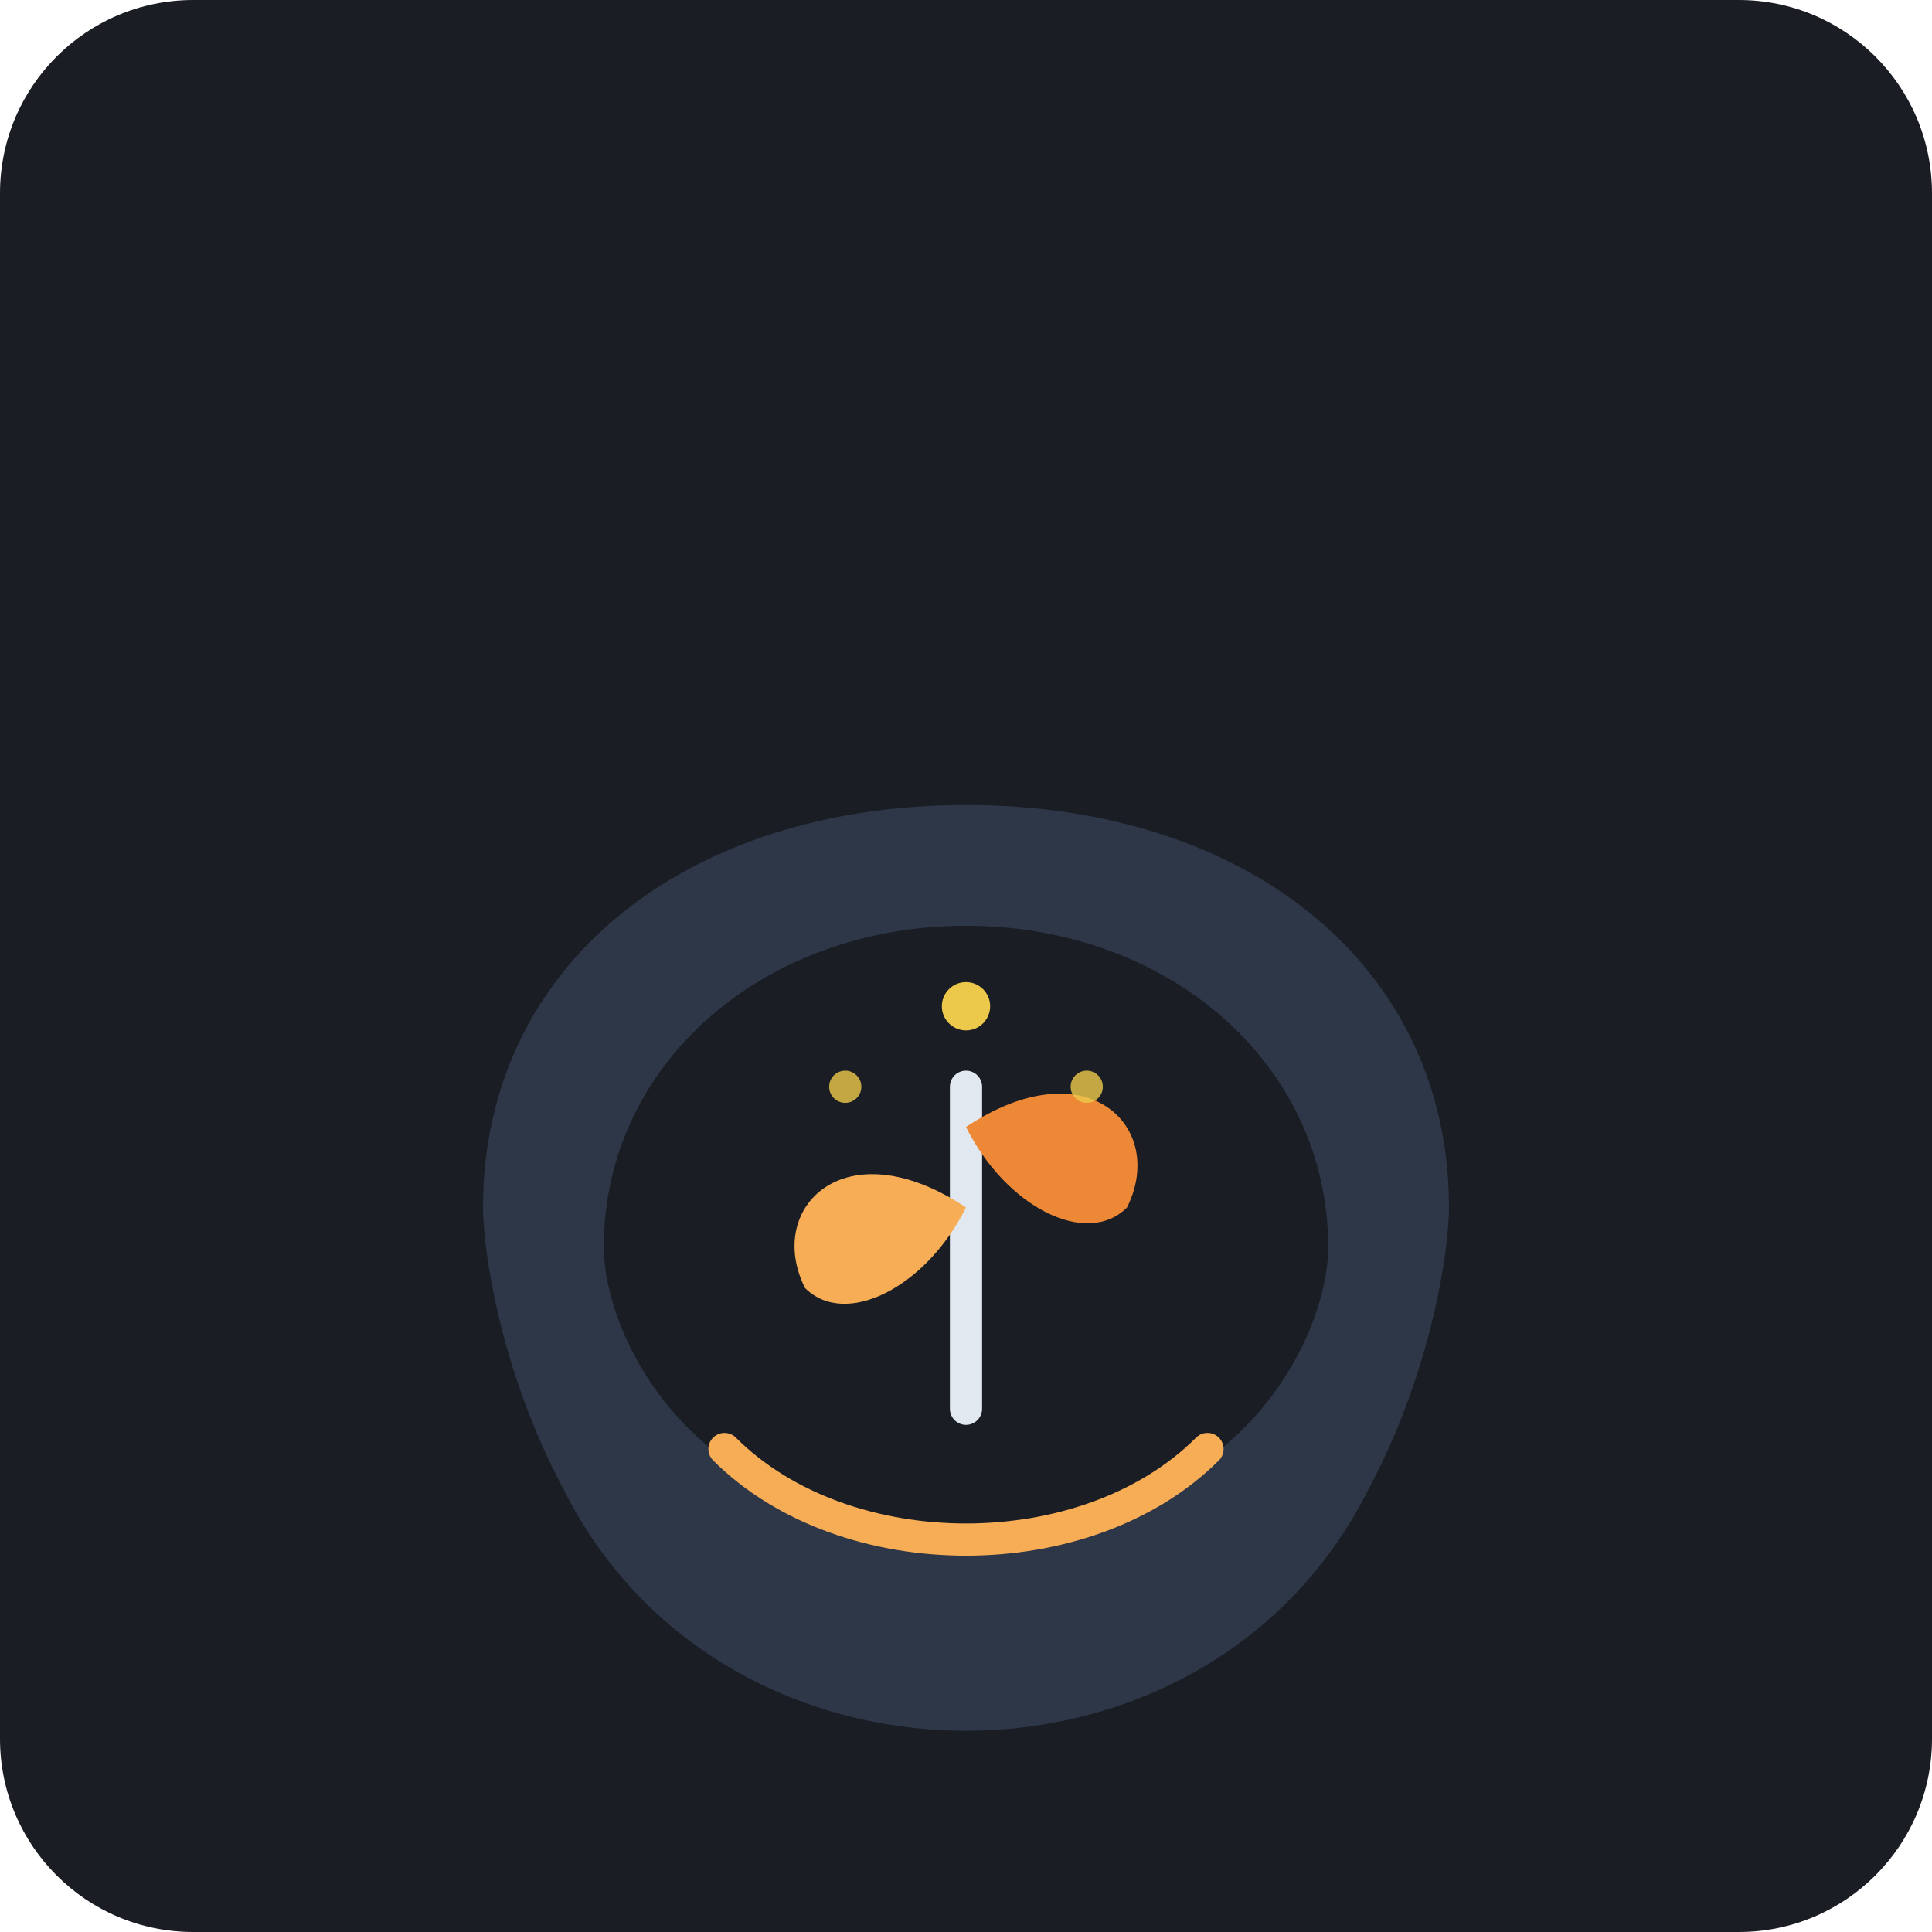
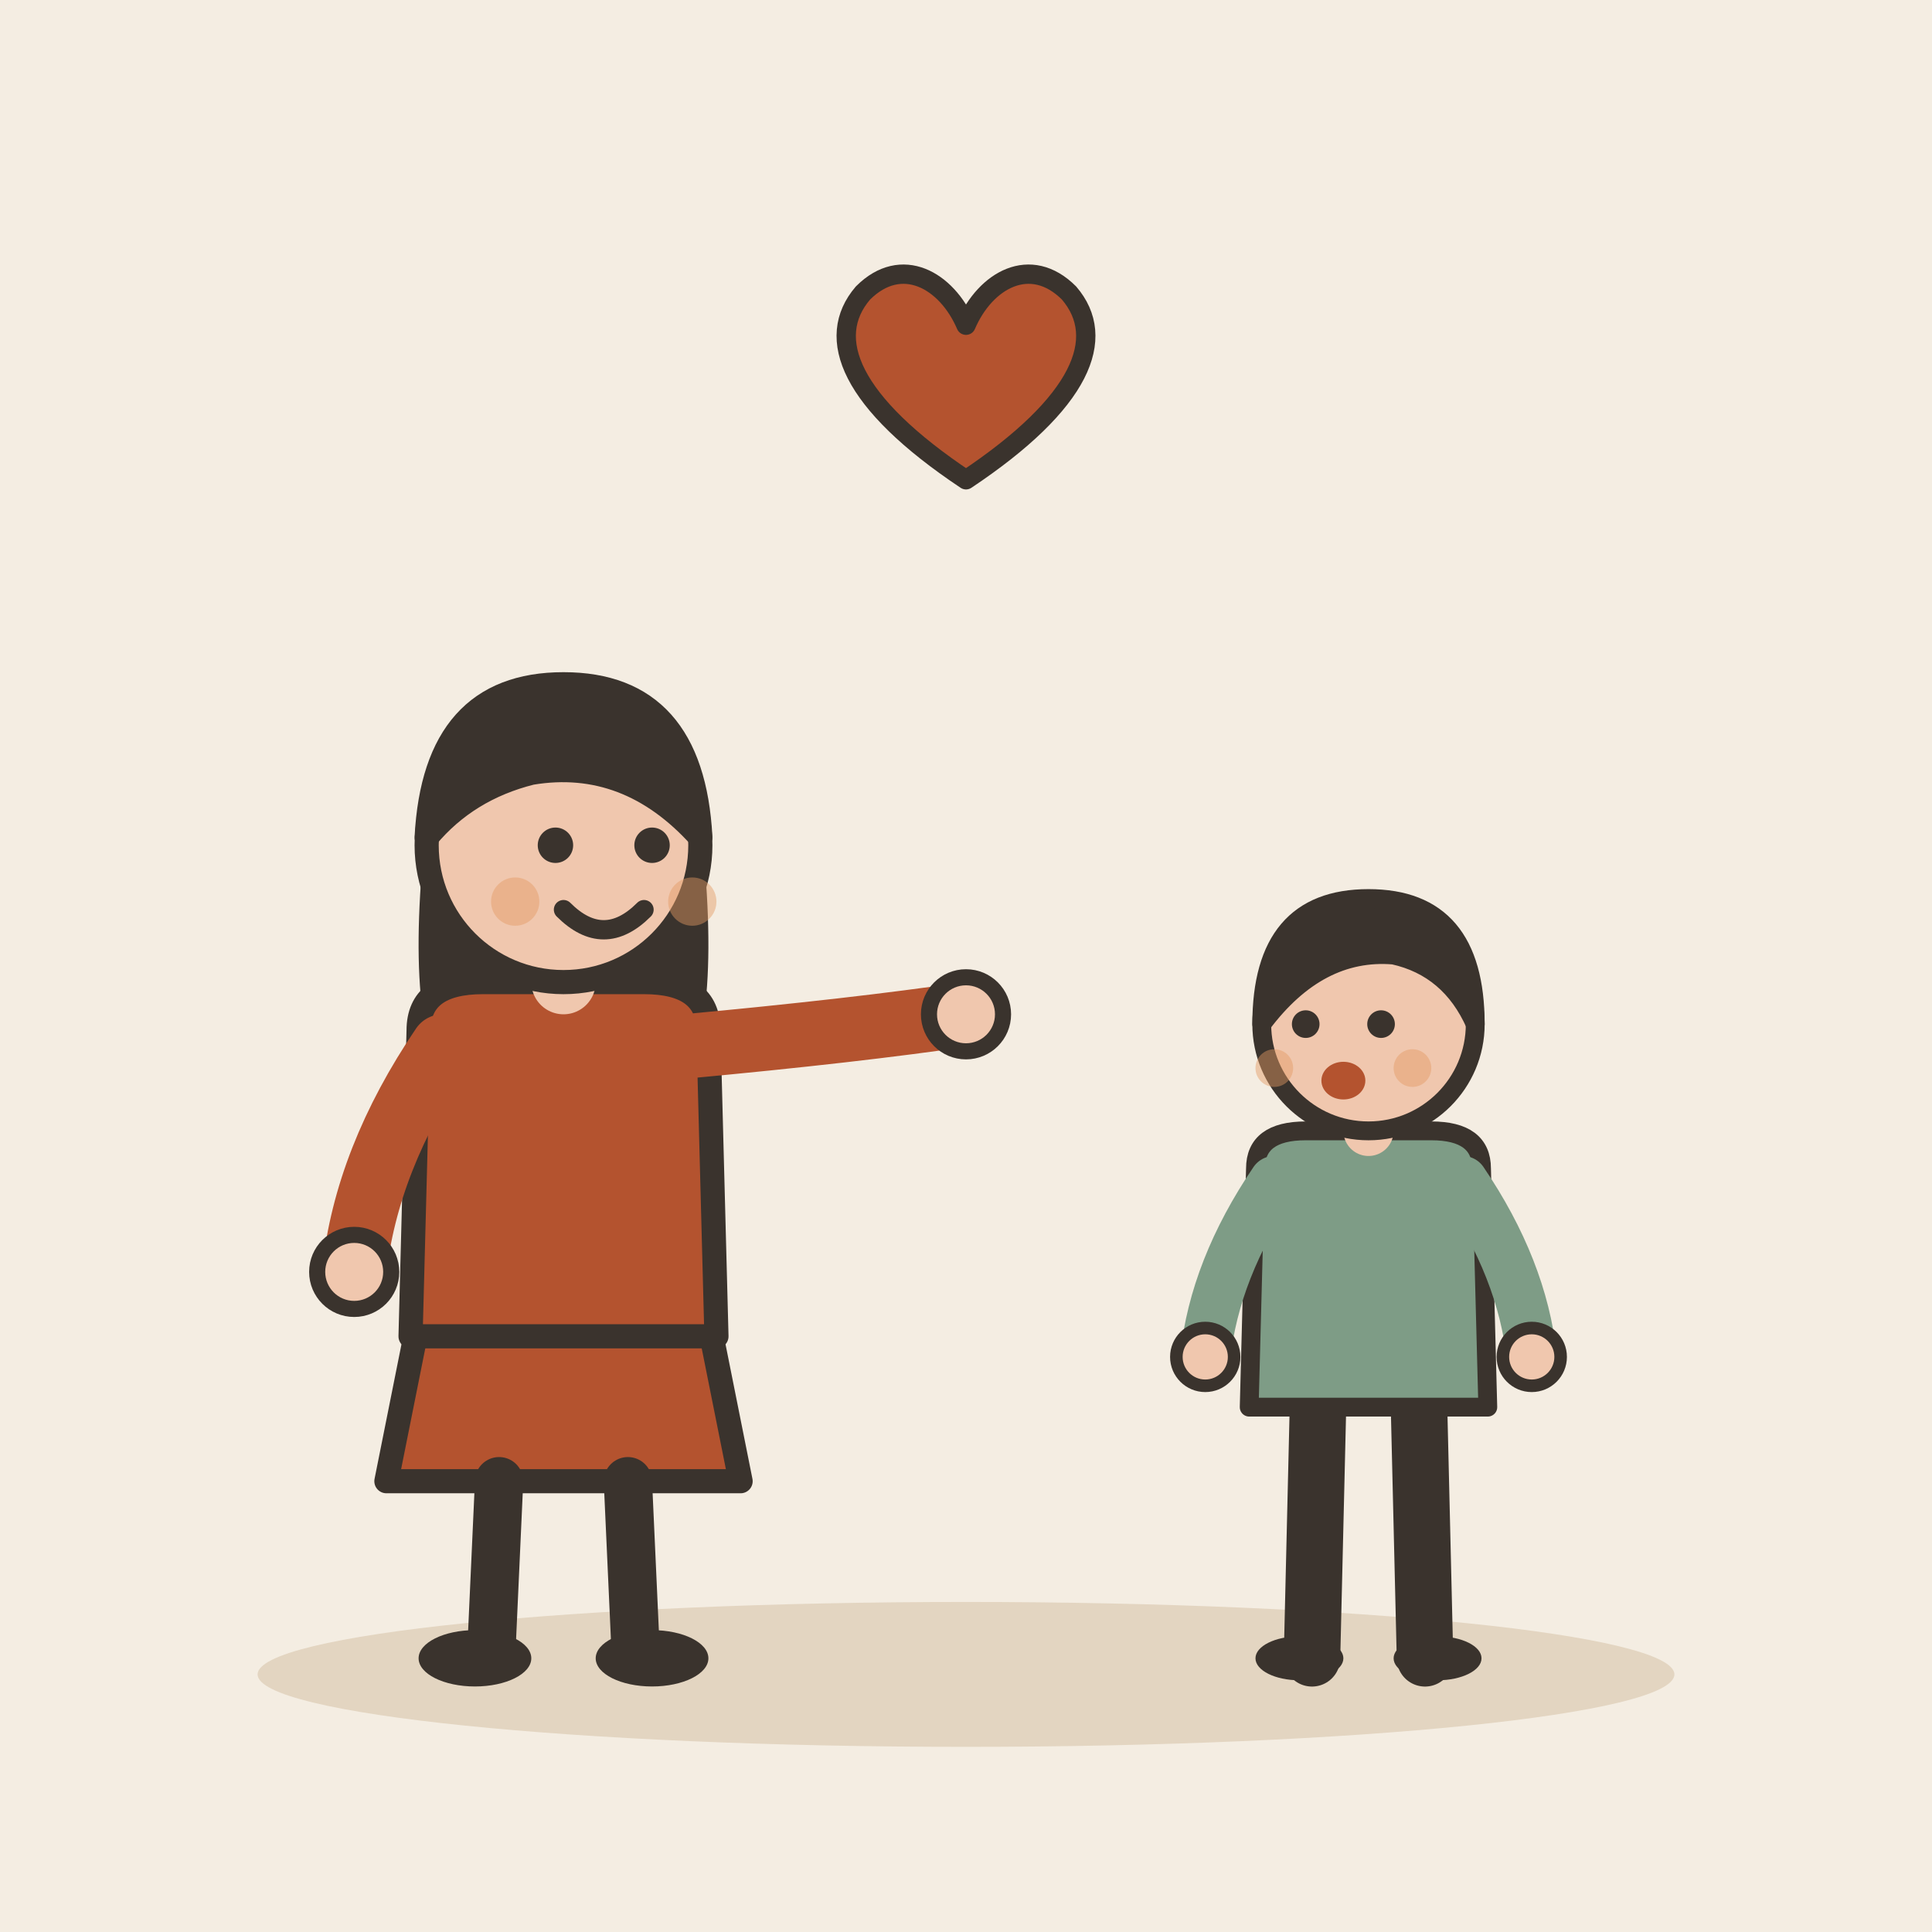
- <svg xmlns="http://www.w3.org/2000/svg" viewBox="0 0 240 240">
-   <rect width="240" height="240" rx="24" fill="#1A1D24" />
-   <g transform="translate(0, 10)">
-     <path d="M 60,140 C 60,110 85,90 120,90 C 155,90 180,110 180,140 C 180,145 178,160 170,175 C 160,195 140,205 120,205 C 100,205 80,195 70,175 C 62,160 60,145 60,140 Z" fill="#2D3748" />
-     <path d="M 75,145 C 75,122 95,105 120,105 C 145,105 165,122 165,145 C 165,155 155,180 120,180 C 85,180 75,155 75,145 Z" fill="#1A1D24" />
-     <path d="M 120,165 L 120,125" stroke="#E2E8F0" stroke-width="4" stroke-linecap="round" />
-     <path d="M 120,140 C 105,130 95,140 100,150 C 105,155 115,150 120,140 Z" fill="#F6AD55" />
-     <path d="M 120,130 C 135,120 145,130 140,140 C 135,145 125,140 120,130 Z" fill="#ED8936" />
-     <circle cx="120" cy="115" r="3" fill="#ECC94B" />
-     <circle cx="105" cy="125" r="2" fill="#ECC94B" opacity="0.8" />
-     <circle cx="135" cy="125" r="2" fill="#ECC94B" opacity="0.8" />
-     <path d="M 90,170 C 105,185 135,185 150,170" stroke="#F6AD55" stroke-width="4" stroke-linecap="round" fill="none" />
+ <svg xmlns="http://www.w3.org/2000/svg" viewBox="0 0 240 240" data-style="editorial">
+   <rect width="240" height="240" fill="#F4EDE2" />
+   <ellipse cx="120" cy="208" rx="88" ry="9" fill="#E3D5C1" />
+   <g transform="translate(70 206)">
+     <path d="M-18 -42L-22 -22L22 -22L18 -42Z" fill="#B4532F" stroke="#3A332D" stroke-width="3" stroke-linecap="round" stroke-linejoin="round" />
+     <path d="M-8 -22L-9 0" stroke="#3A332D" stroke-width="6" stroke-linecap="round" fill="none" />
+     <path d="M8 -22L9 0" stroke="#3A332D" stroke-width="6" stroke-linecap="round" fill="none" />
+     <ellipse cx="-11" cy="0" rx="7" ry="3.5" fill="#3A332D" />
+     <ellipse cx="11" cy="0" rx="7" ry="3.5" fill="#3A332D" />
+     <path d="M-17 -104Q-20 -78 -14 -70L-6 -78L6 -78L14 -70Q20 -78 17 -104Z" fill="#3A332D" />
+     <path d="M-18 -78Q-18 -84 -10 -84L10 -84Q18 -84 18 -78L19 -40L-19 -40Z" fill="#B4532F" stroke="#3A332D" stroke-width="3" stroke-linecap="round" stroke-linejoin="round" />
+     <path d="M-15 -76Q-24.5 -62 -26 -48" fill="none" stroke="#B4532F" stroke-width="8" stroke-linecap="round" stroke-linejoin="round" />
+     <circle cx="-26" cy="-48" r="4.6" fill="#F0C7AE" stroke="#3A332D" stroke-linecap="round" stroke-linejoin="round" stroke-width="2" />
+     <path d="M15 -76Q36.5 -78 50 -80" fill="none" stroke="#B4532F" stroke-width="8" stroke-linecap="round" stroke-linejoin="round" />
+     <circle cx="50" cy="-80" r="4.6" fill="#F0C7AE" stroke="#3A332D" stroke-linecap="round" stroke-linejoin="round" stroke-width="2" />
+     <path d="M0 -84L0 -88" stroke="#F0C7AE" stroke-width="8" stroke-linecap="round" fill="none" />
+     <circle cx="0" cy="-101" r="17" fill="#F0C7AE" stroke="#3A332D" stroke-width="3" stroke-linecap="round" stroke-linejoin="round" />
+     <path d="M-17 -102Q-16 -121 0 -121Q16 -121 17 -102Q8 -112 -4 -110Q-12 -108 -17 -102Z" fill="#3A332D" stroke="#3A332D" stroke-width="3" stroke-linecap="round" stroke-linejoin="round" />
+     <circle cx="-1" cy="-101" r="2.2" fill="#3A332D" />
+     <circle cx="11" cy="-101" r="2.2" fill="#3A332D" />
+     <path d="M0 -93Q5 -88 10 -93" fill="none" stroke="#3A332D" stroke-width="2.4" stroke-linecap="round" stroke-linejoin="round" />
+     <circle cx="-6" cy="-94" r="3" fill="#E39A62" opacity="0.45" />
+     <circle cx="16" cy="-94" r="3" fill="#E39A62" opacity="0.45" />
+   </g>
+   <g transform="translate(170 206) scale(0.78 0.78)">
+     <path d="M-8 -42L-9 0" stroke="#3A332D" stroke-width="9" stroke-linecap="round" fill="none" />
+     <path d="M8 -42L9 0" stroke="#3A332D" stroke-width="9" stroke-linecap="round" fill="none" />
+     <ellipse cx="-11" cy="0" rx="7" ry="3.5" fill="#3A332D" />
+     <ellipse cx="11" cy="0" rx="7" ry="3.5" fill="#3A332D" />
+     <path d="M-18 -78Q-18 -84 -10 -84L10 -84Q18 -84 18 -78L19 -40L-19 -40Z" fill="#7E9C86" stroke="#3A332D" stroke-width="3" stroke-linecap="round" stroke-linejoin="round" />
+     <path d="M-15 -76Q-24.5 -62 -26 -48" fill="none" stroke="#7E9C86" stroke-width="8" stroke-linecap="round" stroke-linejoin="round" />
+     <circle cx="-26" cy="-48" r="4.6" fill="#F0C7AE" stroke="#3A332D" stroke-linecap="round" stroke-linejoin="round" stroke-width="2" />
+     <path d="M15 -76Q24.5 -62 26 -48" fill="none" stroke="#7E9C86" stroke-width="8" stroke-linecap="round" stroke-linejoin="round" />
+     <circle cx="26" cy="-48" r="4.6" fill="#F0C7AE" stroke="#3A332D" stroke-linecap="round" stroke-linejoin="round" stroke-width="2" />
+     <path d="M0 -84L0 -88" stroke="#F0C7AE" stroke-width="8" stroke-linecap="round" fill="none" />
+     <circle cx="0" cy="-101" r="17" fill="#F0C7AE" stroke="#3A332D" stroke-width="3" stroke-linecap="round" stroke-linejoin="round" />
+     <path d="M-17 -101Q-17 -121 0 -121Q17 -121 17 -101Q13 -110 4 -112Q-8 -113 -17 -101Z" fill="#3A332D" stroke="#3A332D" stroke-width="3" stroke-linecap="round" stroke-linejoin="round" />
+     <circle cx="-10" cy="-101" r="2.2" fill="#3A332D" />
+     <circle cx="2" cy="-101" r="2.2" fill="#3A332D" />
+     <ellipse cx="-4" cy="-92" rx="3.5" ry="3" fill="#B4532F" />
+     <circle cx="-15" cy="-94" r="3" fill="#E39A62" opacity="0.45" />
+     <circle cx="7" cy="-94" r="3" fill="#E39A62" opacity="0.45" />
+   </g>
+   <g transform="translate(120 50) scale(0.8 0.8)">
+     <path d="M0 12C-18 0 -22 -10 -16 -17C-10 -23 -3 -19 0 -12C3 -19 10 -23 16 -17C22 -10 18 0 0 12Z" fill="#B4532F" stroke="#3A332D" stroke-width="3" stroke-linecap="round" stroke-linejoin="round" />
  </g>
</svg>
